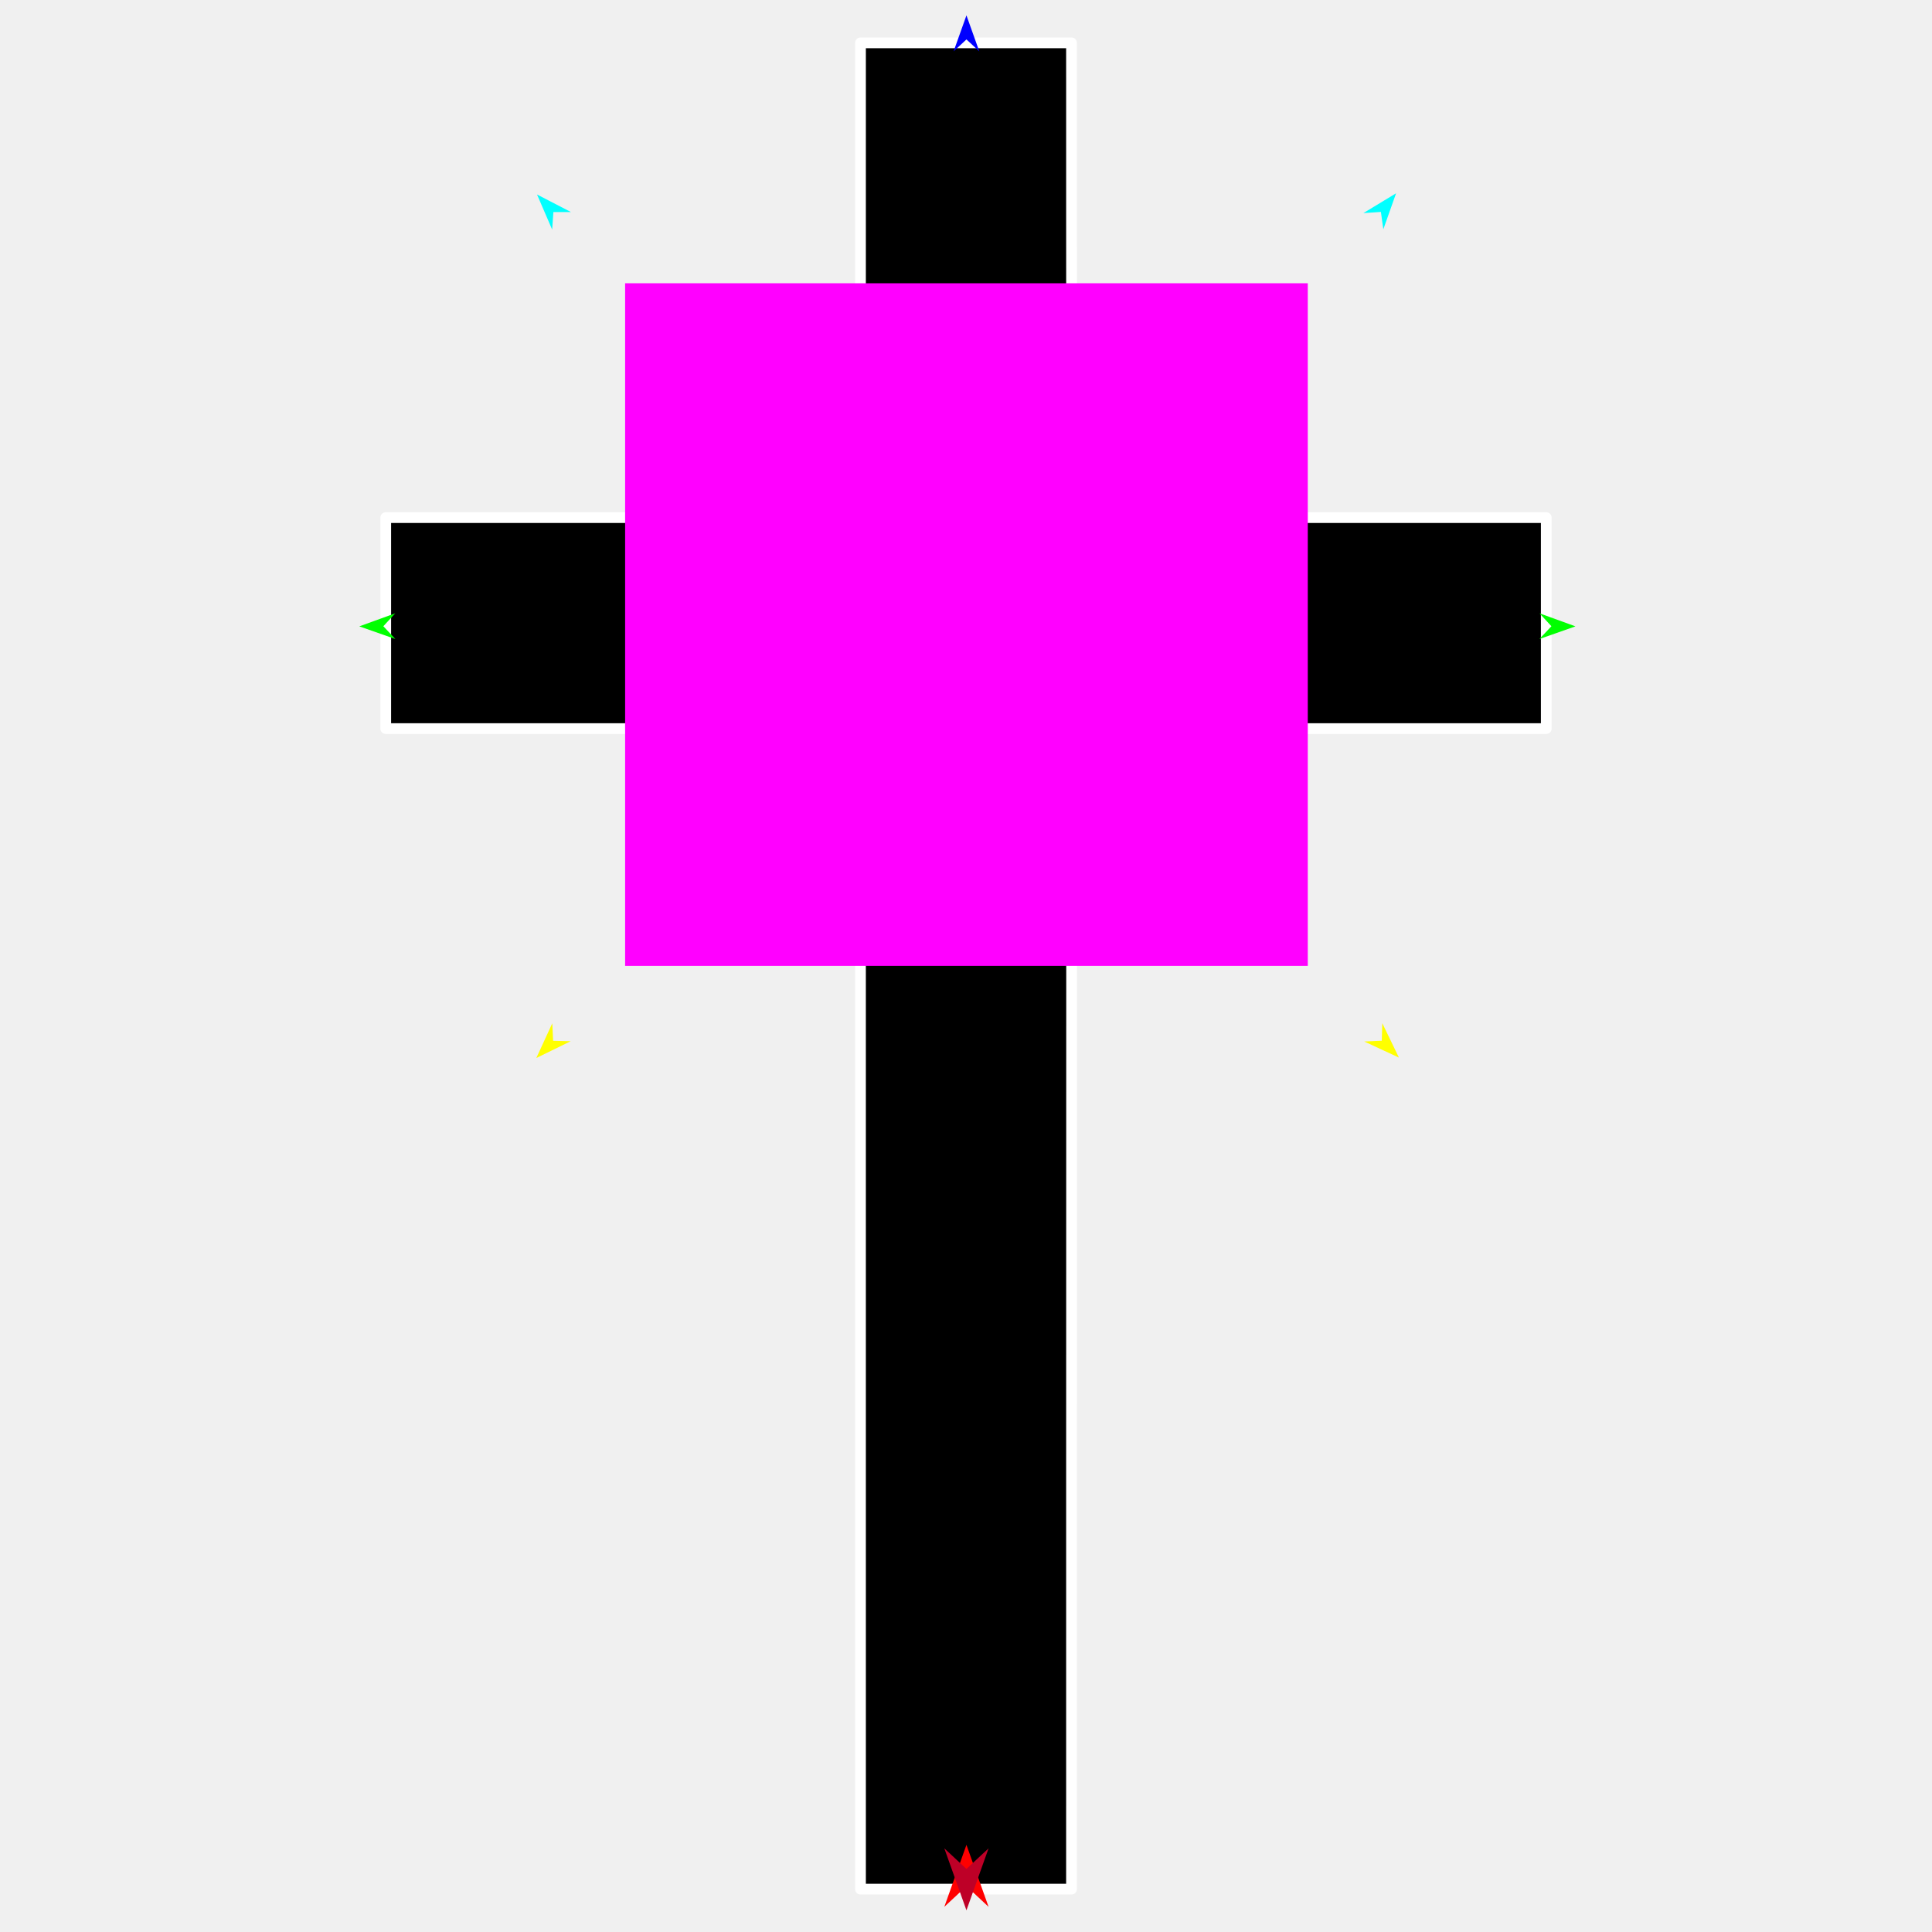
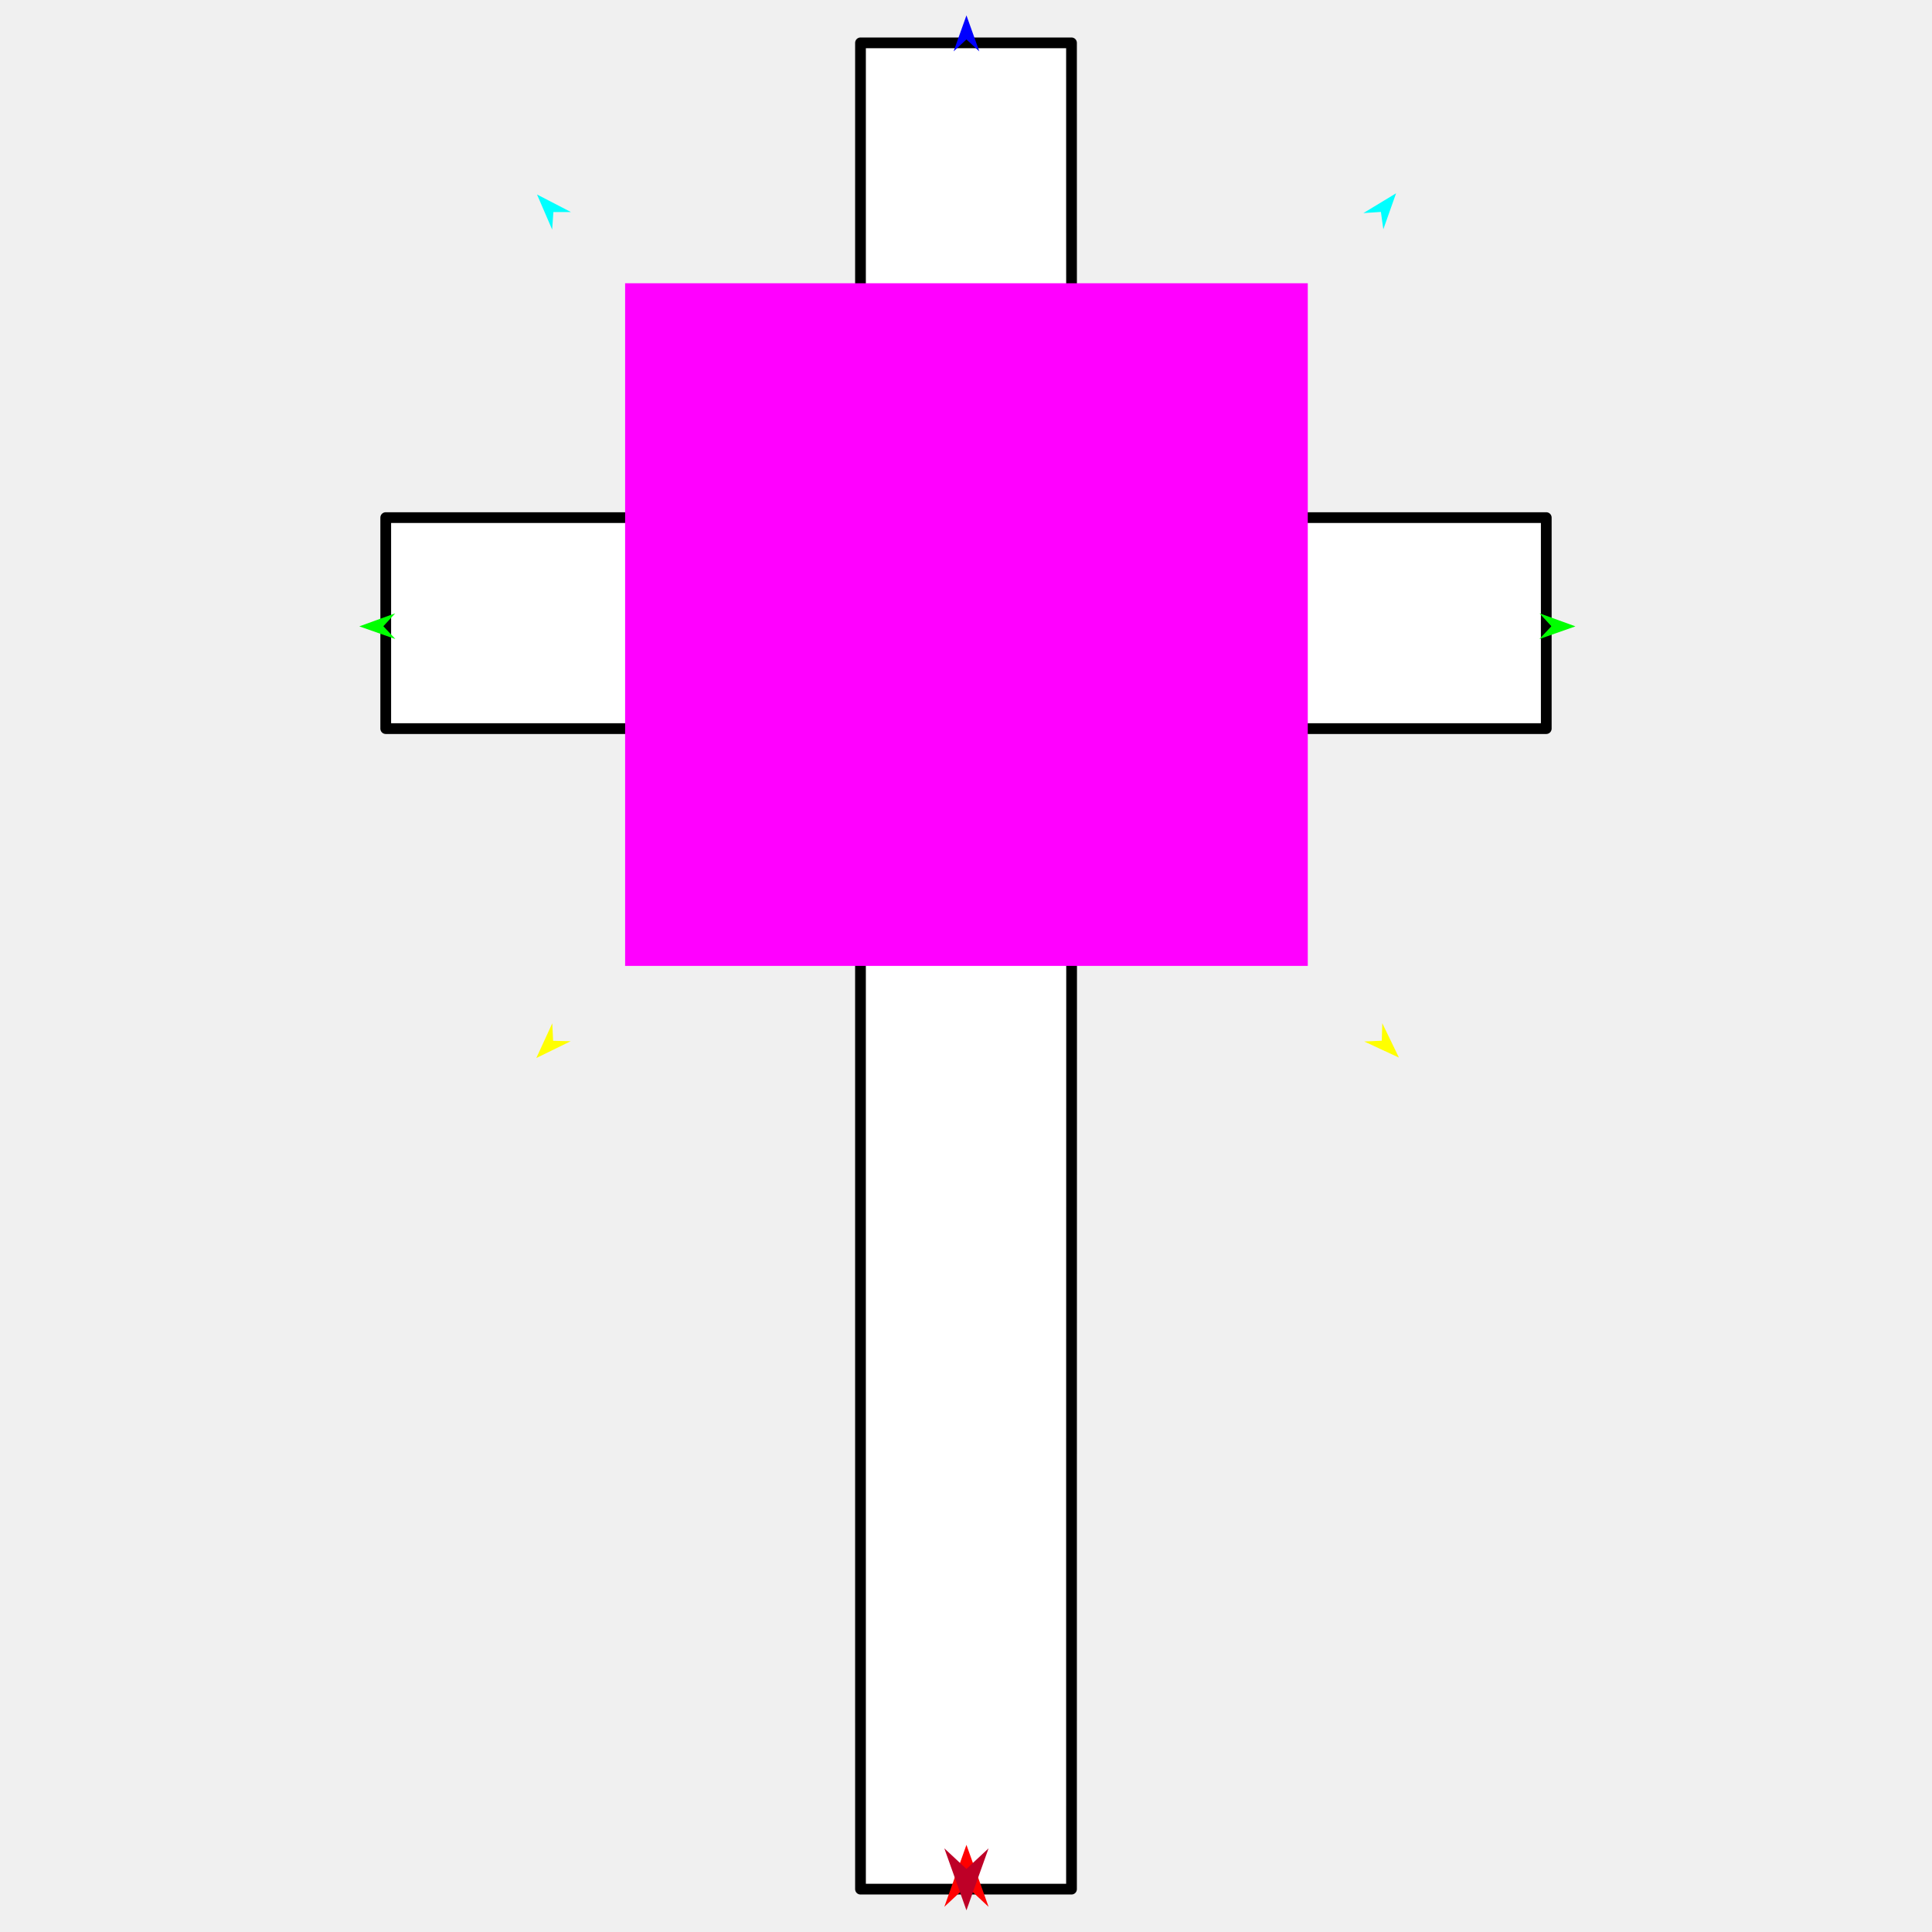
<svg xmlns="http://www.w3.org/2000/svg" version="1.1" id="Frame_0" width="720px" height="720px">
  <g id="cross_tall">
    <g id="cross_tall">
-       <path fill="#000000" fill-rule="evenodd" stroke="#ffffff" stroke-width="4" stroke-linecap="round" stroke-linejoin="round" d="M 143.752 192.899 C 143.769 192.899 249.087 192.899 320.671 192.899 C 320.682 120.817 320.682 15.986 320.682 15.969 C 320.690 15.969 399.310 15.969 399.318 15.969 C 399.318 15.986 399.318 131.825 399.371 192.899 C 458.033 192.899 576.231 192.899 576.248 192.899 C 576.248 192.907 576.248 271.527 576.248 271.535 C 576.231 271.535 458.033 271.535 399.374 271.535 C 399.316 432.423 399.318 703.988 399.318 704.031 C 399.310 704.031 320.690 704.031 320.682 704.031 C 320.682 703.988 320.682 414.602 320.674 271.535 C 249.087 271.535 143.769 271.535 143.752 271.535 C 143.752 271.527 143.752 192.907 143.752 192.899 Z" />
+       <path fill="#ffffff" fill-rule="evenodd" stroke="#000000" stroke-width="4" stroke-linecap="round" stroke-linejoin="round" d="M 143.752 192.899 C 143.769 192.899 249.087 192.899 320.671 192.899 C 320.682 120.817 320.682 15.986 320.682 15.969 C 320.690 15.969 399.310 15.969 399.318 15.969 C 399.318 15.986 399.318 131.825 399.371 192.899 C 458.033 192.899 576.231 192.899 576.248 192.899 C 576.248 192.907 576.248 271.527 576.248 271.535 C 576.231 271.535 458.033 271.535 399.374 271.535 C 399.316 432.423 399.318 703.988 399.318 704.031 C 399.310 704.031 320.690 704.031 320.682 704.031 C 320.682 703.988 320.682 414.602 320.674 271.535 C 249.087 271.535 143.769 271.535 143.752 271.535 C 143.752 271.527 143.752 192.907 143.752 192.899 Z" />
    </g>
    <g id="specs_2">
      <path fill="#ff00ff" fill-rule="evenodd" stroke="none" d="M 232.962 359.963 C 232.987 359.963 487.346 359.963 487.371 359.963 C 487.371 359.938 487.371 105.578 487.371 105.553 C 487.346 105.553 232.987 105.553 232.962 105.553 C 232.962 105.578 232.962 359.938 232.962 359.963 Z" />
      <path fill="#ff0000" fill-rule="evenodd" stroke="none" d="M 360.167 687.522 C 360.168 687.525 368.413 710.614 368.414 710.616 C 368.413 710.615 360.168 702.943 360.167 702.942 C 360.166 702.943 351.920 710.615 351.919 710.616 C 351.920 710.614 360.166 687.525 360.167 687.522 Z" />
      <path fill="#0000ff" fill-rule="evenodd" stroke="none" d="M 360.167 5.735 C 360.167 5.736 364.957 19.148 364.957 19.150 C 364.957 19.149 360.167 14.693 360.167 14.692 C 360.166 14.693 355.376 19.149 355.376 19.150 C 355.376 19.148 360.166 5.736 360.167 5.735 Z" />
      <path fill="#00ff00" fill-rule="evenodd" stroke="none" d="M 133.906 233.424 C 133.907 233.424 147.294 228.566 147.296 228.566 C 147.295 228.566 142.863 233.379 142.863 233.379 C 142.863 233.380 147.344 238.147 147.344 238.148 C 147.343 238.147 133.907 233.425 133.906 233.424 Z" />
      <path fill="#ffff00" fill-rule="evenodd" stroke="none" d="M 199.874 394.289 C 199.874 394.287 205.818 381.345 205.819 381.344 C 205.819 381.345 206.132 387.880 206.132 387.881 C 206.133 387.881 212.673 388.040 212.674 388.040 C 212.673 388.040 199.875 394.288 199.874 394.289 Z" />
      <path fill="#ffff00" fill-rule="evenodd" stroke="none" d="M 521.339 394.130 C 521.338 394.129 515.135 381.309 515.135 381.307 C 515.135 381.308 514.953 387.849 514.953 387.849 C 514.952 387.849 508.416 388.139 508.415 388.139 C 508.417 388.140 521.337 394.130 521.339 394.130 Z" />
      <path fill="#00ff00" fill-rule="evenodd" stroke="none" d="M 587.121 233.424 C 587.120 233.424 573.733 228.566 573.731 228.566 C 573.732 228.566 578.164 233.379 578.164 233.379 C 578.164 233.380 573.683 238.147 573.683 238.148 C 573.684 238.147 587.120 233.425 587.121 233.424 Z" />
      <path fill="#00ffff" fill-rule="evenodd" stroke="none" d="M 520.278 72.034 C 520.277 72.036 515.523 85.461 515.522 85.462 C 515.522 85.461 514.622 78.981 514.622 78.980 C 514.621 78.980 508.093 79.411 508.092 79.411 C 508.093 79.411 520.277 72.035 520.278 72.034 Z" />
      <path fill="#00ffff" fill-rule="evenodd" stroke="none" d="M 200.130 72.480 C 200.130 72.481 205.769 85.559 205.770 85.560 C 205.770 85.559 206.236 79.033 206.236 79.033 C 206.236 79.033 212.779 79.027 212.780 79.027 C 212.778 79.027 200.131 72.480 200.130 72.480 Z" />
      <path fill="#be0027" fill-rule="evenodd" stroke="none" d="M 360.167 711.917 C 360.168 711.914 368.413 688.825 368.414 688.823 C 368.413 688.824 360.168 696.496 360.167 696.497 C 360.166 696.496 351.920 688.824 351.919 688.823 C 351.920 688.825 360.166 711.914 360.167 711.917 Z" />
    </g>
  </g>
</svg>
